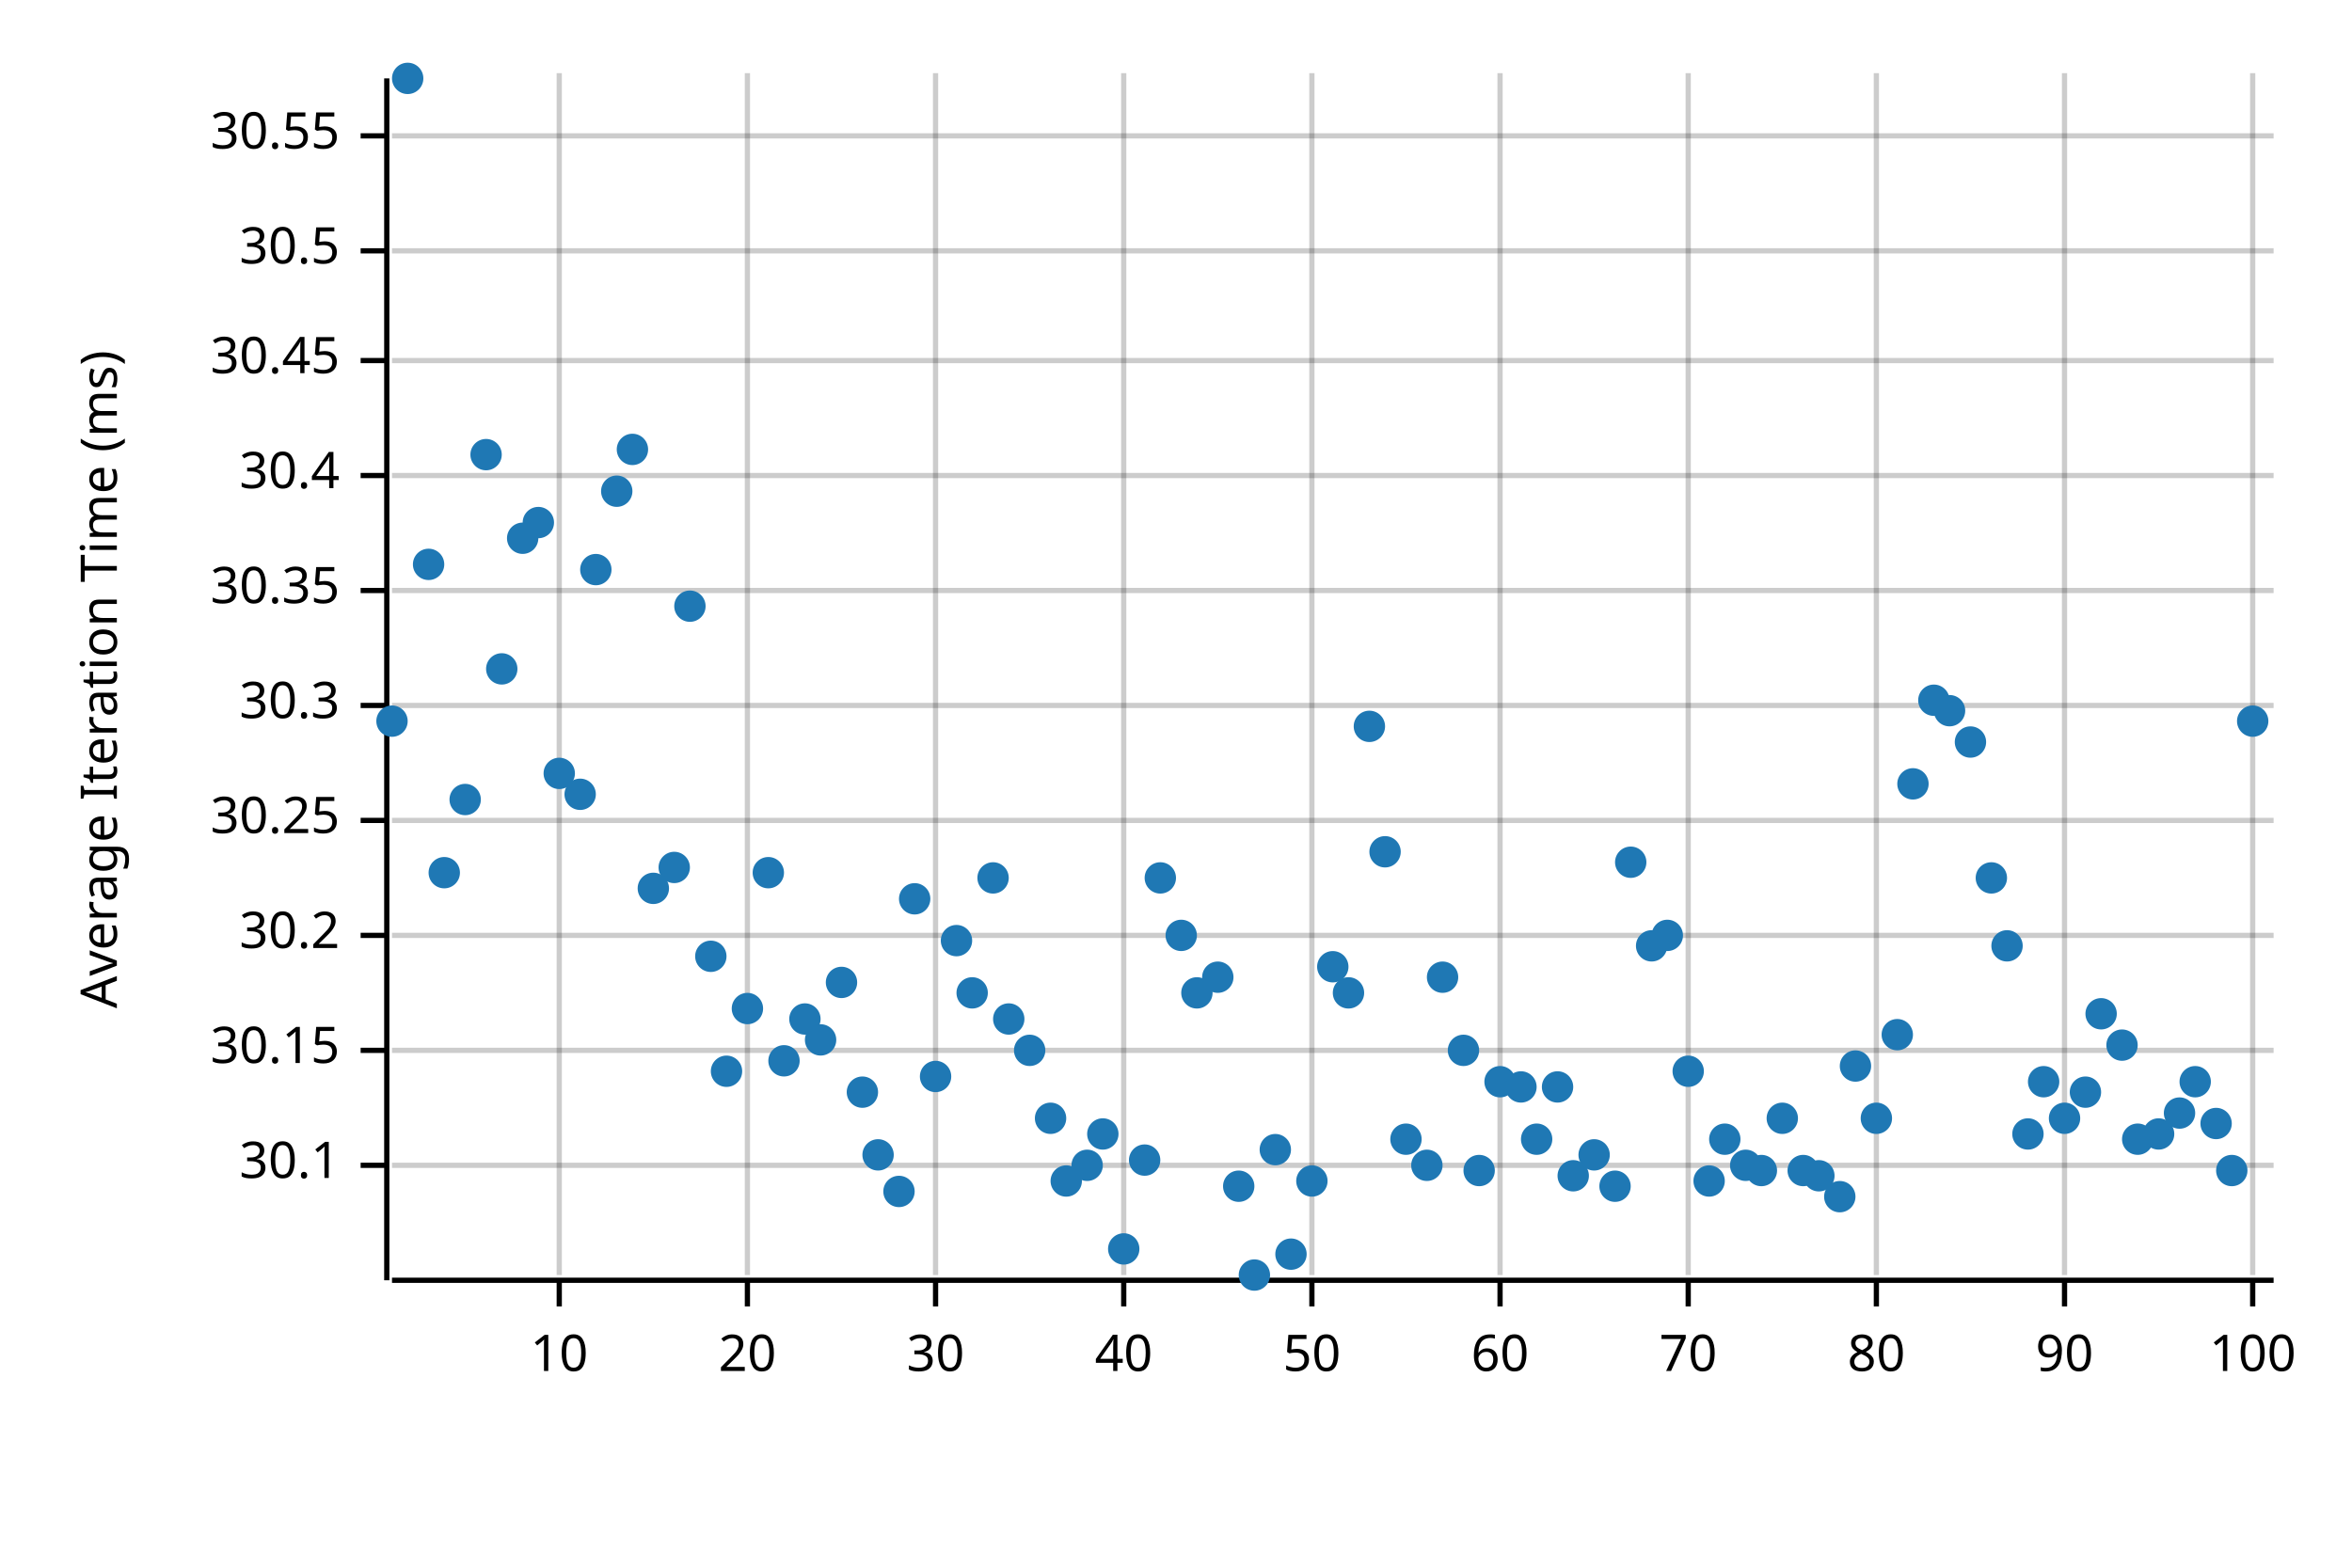
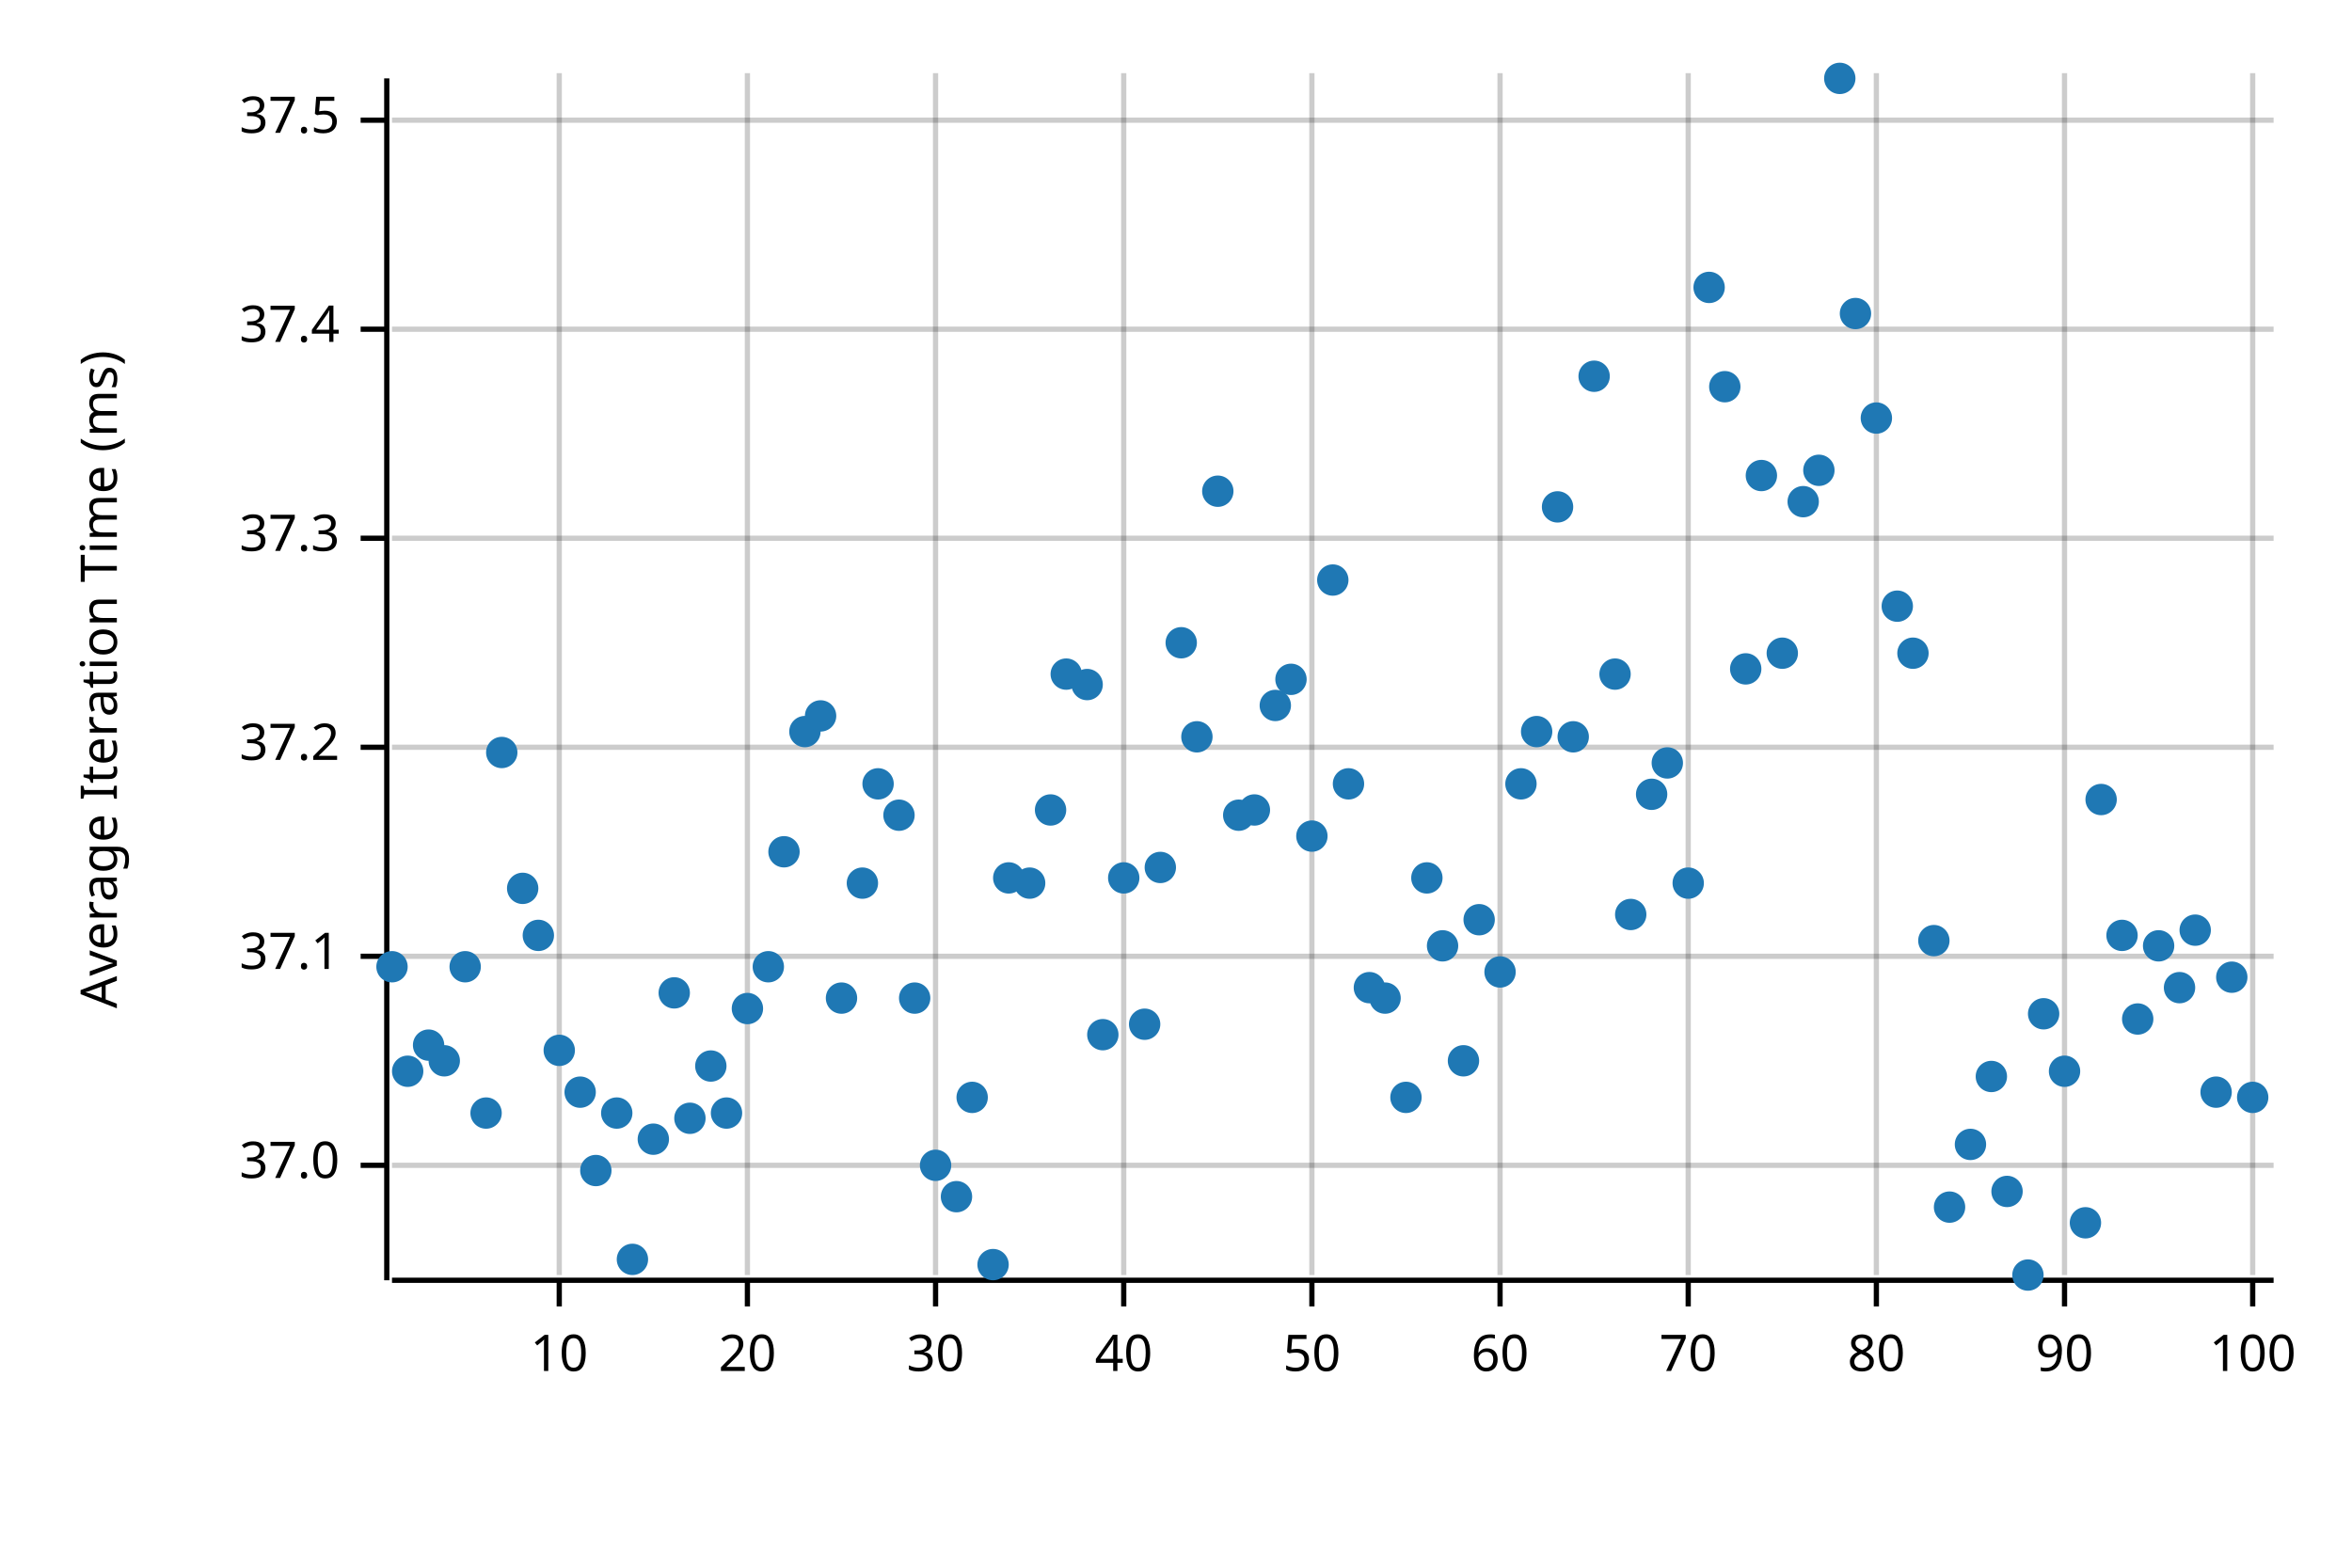
<svg xmlns="http://www.w3.org/2000/svg" width="450" height="300" viewBox="0 0 450 300">
  <text x="15" y="130" dy="0.76em" text-anchor="middle" font-family="sans-serif" font-size="9.677" opacity="1" fill="#000000" transform="rotate(270, 15, 130)">
Average Iteration Time (ms)
</text>
  <line opacity="0.2" stroke="#000000" stroke-width="1" x1="107" y1="244" x2="107" y2="14" />
  <line opacity="0.2" stroke="#000000" stroke-width="1" x1="143" y1="244" x2="143" y2="14" />
  <line opacity="0.2" stroke="#000000" stroke-width="1" x1="179" y1="244" x2="179" y2="14" />
  <line opacity="0.2" stroke="#000000" stroke-width="1" x1="215" y1="244" x2="215" y2="14" />
  <line opacity="0.2" stroke="#000000" stroke-width="1" x1="251" y1="244" x2="251" y2="14" />
  <line opacity="0.2" stroke="#000000" stroke-width="1" x1="287" y1="244" x2="287" y2="14" />
  <line opacity="0.2" stroke="#000000" stroke-width="1" x1="323" y1="244" x2="323" y2="14" />
  <line opacity="0.2" stroke="#000000" stroke-width="1" x1="359" y1="244" x2="359" y2="14" />
  <line opacity="0.2" stroke="#000000" stroke-width="1" x1="395" y1="244" x2="395" y2="14" />
  <line opacity="0.2" stroke="#000000" stroke-width="1" x1="431" y1="244" x2="431" y2="14" />
  <line opacity="0.2" stroke="#000000" stroke-width="1" x1="75" y1="223" x2="435" y2="223" />
-   <line opacity="0.2" stroke="#000000" stroke-width="1" x1="75" y1="201" x2="435" y2="201" />
-   <line opacity="0.2" stroke="#000000" stroke-width="1" x1="75" y1="179" x2="435" y2="179" />
-   <line opacity="0.2" stroke="#000000" stroke-width="1" x1="75" y1="157" x2="435" y2="157" />
-   <line opacity="0.2" stroke="#000000" stroke-width="1" x1="75" y1="135" x2="435" y2="135" />
-   <line opacity="0.2" stroke="#000000" stroke-width="1" x1="75" y1="113" x2="435" y2="113" />
-   <line opacity="0.2" stroke="#000000" stroke-width="1" x1="75" y1="91" x2="435" y2="91" />
-   <line opacity="0.2" stroke="#000000" stroke-width="1" x1="75" y1="69" x2="435" y2="69" />
-   <line opacity="0.2" stroke="#000000" stroke-width="1" x1="75" y1="48" x2="435" y2="48" />
-   <line opacity="0.2" stroke="#000000" stroke-width="1" x1="75" y1="26" x2="435" y2="26" />
+   <line opacity="0.2" stroke="#000000" stroke-width="1" x1="75" y1="183" x2="435" y2="183" />
+   <line opacity="0.2" stroke="#000000" stroke-width="1" x1="75" y1="143" x2="435" y2="143" />
+   <line opacity="0.2" stroke="#000000" stroke-width="1" x1="75" y1="103" x2="435" y2="103" />
+   <line opacity="0.2" stroke="#000000" stroke-width="1" x1="75" y1="63" x2="435" y2="63" />
+   <line opacity="0.2" stroke="#000000" stroke-width="1" x1="75" y1="23" x2="435" y2="23" />
  <polyline fill="none" opacity="1" stroke="#000000" stroke-width="1" points="74,15 74,245 " />
  <text x="65" y="223" dy="0.5ex" text-anchor="end" font-family="sans-serif" font-size="9.677" opacity="1" fill="#000000">
- 30.1
+ 37.0
</text>
  <polyline fill="none" opacity="1" stroke="#000000" stroke-width="1" points="69,223 74,223 " />
-   <text x="65" y="201" dy="0.5ex" text-anchor="end" font-family="sans-serif" font-size="9.677" opacity="1" fill="#000000">
- 30.15
+   <text x="65" y="183" dy="0.5ex" text-anchor="end" font-family="sans-serif" font-size="9.677" opacity="1" fill="#000000">
+ 37.1
</text>
-   <polyline fill="none" opacity="1" stroke="#000000" stroke-width="1" points="69,201 74,201 " />
-   <text x="65" y="179" dy="0.5ex" text-anchor="end" font-family="sans-serif" font-size="9.677" opacity="1" fill="#000000">
- 30.2
+   <polyline fill="none" opacity="1" stroke="#000000" stroke-width="1" points="69,183 74,183 " />
+   <text x="65" y="143" dy="0.5ex" text-anchor="end" font-family="sans-serif" font-size="9.677" opacity="1" fill="#000000">
+ 37.2
</text>
-   <polyline fill="none" opacity="1" stroke="#000000" stroke-width="1" points="69,179 74,179 " />
-   <text x="65" y="157" dy="0.5ex" text-anchor="end" font-family="sans-serif" font-size="9.677" opacity="1" fill="#000000">
- 30.25
+   <polyline fill="none" opacity="1" stroke="#000000" stroke-width="1" points="69,143 74,143 " />
+   <text x="65" y="103" dy="0.5ex" text-anchor="end" font-family="sans-serif" font-size="9.677" opacity="1" fill="#000000">
+ 37.3
</text>
-   <polyline fill="none" opacity="1" stroke="#000000" stroke-width="1" points="69,157 74,157 " />
-   <text x="65" y="135" dy="0.5ex" text-anchor="end" font-family="sans-serif" font-size="9.677" opacity="1" fill="#000000">
- 30.3
+   <polyline fill="none" opacity="1" stroke="#000000" stroke-width="1" points="69,103 74,103 " />
+   <text x="65" y="63" dy="0.5ex" text-anchor="end" font-family="sans-serif" font-size="9.677" opacity="1" fill="#000000">
+ 37.4
</text>
-   <polyline fill="none" opacity="1" stroke="#000000" stroke-width="1" points="69,135 74,135 " />
-   <text x="65" y="113" dy="0.5ex" text-anchor="end" font-family="sans-serif" font-size="9.677" opacity="1" fill="#000000">
- 30.35
+   <polyline fill="none" opacity="1" stroke="#000000" stroke-width="1" points="69,63 74,63 " />
+   <text x="65" y="23" dy="0.5ex" text-anchor="end" font-family="sans-serif" font-size="9.677" opacity="1" fill="#000000">
+ 37.5
</text>
-   <polyline fill="none" opacity="1" stroke="#000000" stroke-width="1" points="69,113 74,113 " />
-   <text x="65" y="91" dy="0.5ex" text-anchor="end" font-family="sans-serif" font-size="9.677" opacity="1" fill="#000000">
- 30.4
- </text>
-   <polyline fill="none" opacity="1" stroke="#000000" stroke-width="1" points="69,91 74,91 " />
-   <text x="65" y="69" dy="0.5ex" text-anchor="end" font-family="sans-serif" font-size="9.677" opacity="1" fill="#000000">
- 30.45
- </text>
-   <polyline fill="none" opacity="1" stroke="#000000" stroke-width="1" points="69,69 74,69 " />
-   <text x="65" y="48" dy="0.5ex" text-anchor="end" font-family="sans-serif" font-size="9.677" opacity="1" fill="#000000">
- 30.5
- </text>
-   <polyline fill="none" opacity="1" stroke="#000000" stroke-width="1" points="69,48 74,48 " />
-   <text x="65" y="26" dy="0.5ex" text-anchor="end" font-family="sans-serif" font-size="9.677" opacity="1" fill="#000000">
- 30.55
- </text>
-   <polyline fill="none" opacity="1" stroke="#000000" stroke-width="1" points="69,26 74,26 " />
+   <polyline fill="none" opacity="1" stroke="#000000" stroke-width="1" points="69,23 74,23 " />
  <polyline fill="none" opacity="1" stroke="#000000" stroke-width="1" points="75,245 435,245 " />
  <text x="107" y="255" dy="0.76em" text-anchor="middle" font-family="sans-serif" font-size="9.677" opacity="1" fill="#000000">
10
</text>
  <polyline fill="none" opacity="1" stroke="#000000" stroke-width="1" points="107,245 107,250 " />
  <text x="143" y="255" dy="0.76em" text-anchor="middle" font-family="sans-serif" font-size="9.677" opacity="1" fill="#000000">
20
</text>
  <polyline fill="none" opacity="1" stroke="#000000" stroke-width="1" points="143,245 143,250 " />
  <text x="179" y="255" dy="0.76em" text-anchor="middle" font-family="sans-serif" font-size="9.677" opacity="1" fill="#000000">
30
</text>
  <polyline fill="none" opacity="1" stroke="#000000" stroke-width="1" points="179,245 179,250 " />
  <text x="215" y="255" dy="0.76em" text-anchor="middle" font-family="sans-serif" font-size="9.677" opacity="1" fill="#000000">
40
</text>
  <polyline fill="none" opacity="1" stroke="#000000" stroke-width="1" points="215,245 215,250 " />
  <text x="251" y="255" dy="0.76em" text-anchor="middle" font-family="sans-serif" font-size="9.677" opacity="1" fill="#000000">
50
</text>
  <polyline fill="none" opacity="1" stroke="#000000" stroke-width="1" points="251,245 251,250 " />
  <text x="287" y="255" dy="0.76em" text-anchor="middle" font-family="sans-serif" font-size="9.677" opacity="1" fill="#000000">
60
</text>
  <polyline fill="none" opacity="1" stroke="#000000" stroke-width="1" points="287,245 287,250 " />
  <text x="323" y="255" dy="0.76em" text-anchor="middle" font-family="sans-serif" font-size="9.677" opacity="1" fill="#000000">
70
</text>
  <polyline fill="none" opacity="1" stroke="#000000" stroke-width="1" points="323,245 323,250 " />
  <text x="359" y="255" dy="0.76em" text-anchor="middle" font-family="sans-serif" font-size="9.677" opacity="1" fill="#000000">
80
</text>
  <polyline fill="none" opacity="1" stroke="#000000" stroke-width="1" points="359,245 359,250 " />
  <text x="395" y="255" dy="0.76em" text-anchor="middle" font-family="sans-serif" font-size="9.677" opacity="1" fill="#000000">
90
</text>
  <polyline fill="none" opacity="1" stroke="#000000" stroke-width="1" points="395,245 395,250 " />
  <text x="431" y="255" dy="0.76em" text-anchor="middle" font-family="sans-serif" font-size="9.677" opacity="1" fill="#000000">
100
</text>
  <polyline fill="none" opacity="1" stroke="#000000" stroke-width="1" points="431,245 431,250 " />
-   <circle cx="75" cy="138" r="3" opacity="1" fill="#1F78B4" stroke="none" stroke-width="1" />
-   <circle cx="78" cy="15" r="3" opacity="1" fill="#1F78B4" stroke="none" stroke-width="1" />
-   <circle cx="82" cy="108" r="3" opacity="1" fill="#1F78B4" stroke="none" stroke-width="1" />
-   <circle cx="85" cy="167" r="3" opacity="1" fill="#1F78B4" stroke="none" stroke-width="1" />
-   <circle cx="89" cy="153" r="3" opacity="1" fill="#1F78B4" stroke="none" stroke-width="1" />
-   <circle cx="93" cy="87" r="3" opacity="1" fill="#1F78B4" stroke="none" stroke-width="1" />
-   <circle cx="96" cy="128" r="3" opacity="1" fill="#1F78B4" stroke="none" stroke-width="1" />
-   <circle cx="100" cy="103" r="3" opacity="1" fill="#1F78B4" stroke="none" stroke-width="1" />
-   <circle cx="103" cy="100" r="3" opacity="1" fill="#1F78B4" stroke="none" stroke-width="1" />
-   <circle cx="107" cy="148" r="3" opacity="1" fill="#1F78B4" stroke="none" stroke-width="1" />
-   <circle cx="111" cy="152" r="3" opacity="1" fill="#1F78B4" stroke="none" stroke-width="1" />
-   <circle cx="114" cy="109" r="3" opacity="1" fill="#1F78B4" stroke="none" stroke-width="1" />
-   <circle cx="118" cy="94" r="3" opacity="1" fill="#1F78B4" stroke="none" stroke-width="1" />
-   <circle cx="121" cy="86" r="3" opacity="1" fill="#1F78B4" stroke="none" stroke-width="1" />
-   <circle cx="125" cy="170" r="3" opacity="1" fill="#1F78B4" stroke="none" stroke-width="1" />
-   <circle cx="129" cy="166" r="3" opacity="1" fill="#1F78B4" stroke="none" stroke-width="1" />
-   <circle cx="132" cy="116" r="3" opacity="1" fill="#1F78B4" stroke="none" stroke-width="1" />
-   <circle cx="136" cy="183" r="3" opacity="1" fill="#1F78B4" stroke="none" stroke-width="1" />
-   <circle cx="139" cy="205" r="3" opacity="1" fill="#1F78B4" stroke="none" stroke-width="1" />
+   <circle cx="75" cy="185" r="3" opacity="1" fill="#1F78B4" stroke="none" stroke-width="1" />
+   <circle cx="78" cy="205" r="3" opacity="1" fill="#1F78B4" stroke="none" stroke-width="1" />
+   <circle cx="82" cy="200" r="3" opacity="1" fill="#1F78B4" stroke="none" stroke-width="1" />
+   <circle cx="85" cy="203" r="3" opacity="1" fill="#1F78B4" stroke="none" stroke-width="1" />
+   <circle cx="89" cy="185" r="3" opacity="1" fill="#1F78B4" stroke="none" stroke-width="1" />
+   <circle cx="93" cy="213" r="3" opacity="1" fill="#1F78B4" stroke="none" stroke-width="1" />
+   <circle cx="96" cy="144" r="3" opacity="1" fill="#1F78B4" stroke="none" stroke-width="1" />
+   <circle cx="100" cy="170" r="3" opacity="1" fill="#1F78B4" stroke="none" stroke-width="1" />
+   <circle cx="103" cy="179" r="3" opacity="1" fill="#1F78B4" stroke="none" stroke-width="1" />
+   <circle cx="107" cy="201" r="3" opacity="1" fill="#1F78B4" stroke="none" stroke-width="1" />
+   <circle cx="111" cy="209" r="3" opacity="1" fill="#1F78B4" stroke="none" stroke-width="1" />
+   <circle cx="114" cy="224" r="3" opacity="1" fill="#1F78B4" stroke="none" stroke-width="1" />
+   <circle cx="118" cy="213" r="3" opacity="1" fill="#1F78B4" stroke="none" stroke-width="1" />
+   <circle cx="121" cy="241" r="3" opacity="1" fill="#1F78B4" stroke="none" stroke-width="1" />
+   <circle cx="125" cy="218" r="3" opacity="1" fill="#1F78B4" stroke="none" stroke-width="1" />
+   <circle cx="129" cy="190" r="3" opacity="1" fill="#1F78B4" stroke="none" stroke-width="1" />
+   <circle cx="132" cy="214" r="3" opacity="1" fill="#1F78B4" stroke="none" stroke-width="1" />
+   <circle cx="136" cy="204" r="3" opacity="1" fill="#1F78B4" stroke="none" stroke-width="1" />
+   <circle cx="139" cy="213" r="3" opacity="1" fill="#1F78B4" stroke="none" stroke-width="1" />
  <circle cx="143" cy="193" r="3" opacity="1" fill="#1F78B4" stroke="none" stroke-width="1" />
-   <circle cx="147" cy="167" r="3" opacity="1" fill="#1F78B4" stroke="none" stroke-width="1" />
-   <circle cx="150" cy="203" r="3" opacity="1" fill="#1F78B4" stroke="none" stroke-width="1" />
-   <circle cx="154" cy="195" r="3" opacity="1" fill="#1F78B4" stroke="none" stroke-width="1" />
-   <circle cx="157" cy="199" r="3" opacity="1" fill="#1F78B4" stroke="none" stroke-width="1" />
-   <circle cx="161" cy="188" r="3" opacity="1" fill="#1F78B4" stroke="none" stroke-width="1" />
-   <circle cx="165" cy="209" r="3" opacity="1" fill="#1F78B4" stroke="none" stroke-width="1" />
-   <circle cx="168" cy="221" r="3" opacity="1" fill="#1F78B4" stroke="none" stroke-width="1" />
-   <circle cx="172" cy="228" r="3" opacity="1" fill="#1F78B4" stroke="none" stroke-width="1" />
-   <circle cx="175" cy="172" r="3" opacity="1" fill="#1F78B4" stroke="none" stroke-width="1" />
-   <circle cx="179" cy="206" r="3" opacity="1" fill="#1F78B4" stroke="none" stroke-width="1" />
-   <circle cx="183" cy="180" r="3" opacity="1" fill="#1F78B4" stroke="none" stroke-width="1" />
-   <circle cx="186" cy="190" r="3" opacity="1" fill="#1F78B4" stroke="none" stroke-width="1" />
-   <circle cx="190" cy="168" r="3" opacity="1" fill="#1F78B4" stroke="none" stroke-width="1" />
-   <circle cx="193" cy="195" r="3" opacity="1" fill="#1F78B4" stroke="none" stroke-width="1" />
-   <circle cx="197" cy="201" r="3" opacity="1" fill="#1F78B4" stroke="none" stroke-width="1" />
-   <circle cx="201" cy="214" r="3" opacity="1" fill="#1F78B4" stroke="none" stroke-width="1" />
-   <circle cx="204" cy="226" r="3" opacity="1" fill="#1F78B4" stroke="none" stroke-width="1" />
-   <circle cx="208" cy="223" r="3" opacity="1" fill="#1F78B4" stroke="none" stroke-width="1" />
-   <circle cx="211" cy="217" r="3" opacity="1" fill="#1F78B4" stroke="none" stroke-width="1" />
-   <circle cx="215" cy="239" r="3" opacity="1" fill="#1F78B4" stroke="none" stroke-width="1" />
-   <circle cx="219" cy="222" r="3" opacity="1" fill="#1F78B4" stroke="none" stroke-width="1" />
-   <circle cx="222" cy="168" r="3" opacity="1" fill="#1F78B4" stroke="none" stroke-width="1" />
-   <circle cx="226" cy="179" r="3" opacity="1" fill="#1F78B4" stroke="none" stroke-width="1" />
-   <circle cx="229" cy="190" r="3" opacity="1" fill="#1F78B4" stroke="none" stroke-width="1" />
-   <circle cx="233" cy="187" r="3" opacity="1" fill="#1F78B4" stroke="none" stroke-width="1" />
-   <circle cx="237" cy="227" r="3" opacity="1" fill="#1F78B4" stroke="none" stroke-width="1" />
-   <circle cx="240" cy="244" r="3" opacity="1" fill="#1F78B4" stroke="none" stroke-width="1" />
-   <circle cx="244" cy="220" r="3" opacity="1" fill="#1F78B4" stroke="none" stroke-width="1" />
-   <circle cx="247" cy="240" r="3" opacity="1" fill="#1F78B4" stroke="none" stroke-width="1" />
-   <circle cx="251" cy="226" r="3" opacity="1" fill="#1F78B4" stroke="none" stroke-width="1" />
-   <circle cx="255" cy="185" r="3" opacity="1" fill="#1F78B4" stroke="none" stroke-width="1" />
-   <circle cx="258" cy="190" r="3" opacity="1" fill="#1F78B4" stroke="none" stroke-width="1" />
-   <circle cx="262" cy="139" r="3" opacity="1" fill="#1F78B4" stroke="none" stroke-width="1" />
-   <circle cx="265" cy="163" r="3" opacity="1" fill="#1F78B4" stroke="none" stroke-width="1" />
-   <circle cx="269" cy="218" r="3" opacity="1" fill="#1F78B4" stroke="none" stroke-width="1" />
-   <circle cx="273" cy="223" r="3" opacity="1" fill="#1F78B4" stroke="none" stroke-width="1" />
-   <circle cx="276" cy="187" r="3" opacity="1" fill="#1F78B4" stroke="none" stroke-width="1" />
-   <circle cx="280" cy="201" r="3" opacity="1" fill="#1F78B4" stroke="none" stroke-width="1" />
-   <circle cx="283" cy="224" r="3" opacity="1" fill="#1F78B4" stroke="none" stroke-width="1" />
-   <circle cx="287" cy="207" r="3" opacity="1" fill="#1F78B4" stroke="none" stroke-width="1" />
-   <circle cx="291" cy="208" r="3" opacity="1" fill="#1F78B4" stroke="none" stroke-width="1" />
-   <circle cx="294" cy="218" r="3" opacity="1" fill="#1F78B4" stroke="none" stroke-width="1" />
-   <circle cx="298" cy="208" r="3" opacity="1" fill="#1F78B4" stroke="none" stroke-width="1" />
-   <circle cx="301" cy="225" r="3" opacity="1" fill="#1F78B4" stroke="none" stroke-width="1" />
-   <circle cx="305" cy="221" r="3" opacity="1" fill="#1F78B4" stroke="none" stroke-width="1" />
-   <circle cx="309" cy="227" r="3" opacity="1" fill="#1F78B4" stroke="none" stroke-width="1" />
-   <circle cx="312" cy="165" r="3" opacity="1" fill="#1F78B4" stroke="none" stroke-width="1" />
-   <circle cx="316" cy="181" r="3" opacity="1" fill="#1F78B4" stroke="none" stroke-width="1" />
-   <circle cx="319" cy="179" r="3" opacity="1" fill="#1F78B4" stroke="none" stroke-width="1" />
-   <circle cx="323" cy="205" r="3" opacity="1" fill="#1F78B4" stroke="none" stroke-width="1" />
-   <circle cx="327" cy="226" r="3" opacity="1" fill="#1F78B4" stroke="none" stroke-width="1" />
-   <circle cx="330" cy="218" r="3" opacity="1" fill="#1F78B4" stroke="none" stroke-width="1" />
-   <circle cx="334" cy="223" r="3" opacity="1" fill="#1F78B4" stroke="none" stroke-width="1" />
-   <circle cx="337" cy="224" r="3" opacity="1" fill="#1F78B4" stroke="none" stroke-width="1" />
-   <circle cx="341" cy="214" r="3" opacity="1" fill="#1F78B4" stroke="none" stroke-width="1" />
-   <circle cx="345" cy="224" r="3" opacity="1" fill="#1F78B4" stroke="none" stroke-width="1" />
-   <circle cx="348" cy="225" r="3" opacity="1" fill="#1F78B4" stroke="none" stroke-width="1" />
-   <circle cx="352" cy="229" r="3" opacity="1" fill="#1F78B4" stroke="none" stroke-width="1" />
-   <circle cx="355" cy="204" r="3" opacity="1" fill="#1F78B4" stroke="none" stroke-width="1" />
-   <circle cx="359" cy="214" r="3" opacity="1" fill="#1F78B4" stroke="none" stroke-width="1" />
-   <circle cx="363" cy="198" r="3" opacity="1" fill="#1F78B4" stroke="none" stroke-width="1" />
-   <circle cx="366" cy="150" r="3" opacity="1" fill="#1F78B4" stroke="none" stroke-width="1" />
-   <circle cx="370" cy="134" r="3" opacity="1" fill="#1F78B4" stroke="none" stroke-width="1" />
-   <circle cx="373" cy="136" r="3" opacity="1" fill="#1F78B4" stroke="none" stroke-width="1" />
-   <circle cx="377" cy="142" r="3" opacity="1" fill="#1F78B4" stroke="none" stroke-width="1" />
-   <circle cx="381" cy="168" r="3" opacity="1" fill="#1F78B4" stroke="none" stroke-width="1" />
-   <circle cx="384" cy="181" r="3" opacity="1" fill="#1F78B4" stroke="none" stroke-width="1" />
-   <circle cx="388" cy="217" r="3" opacity="1" fill="#1F78B4" stroke="none" stroke-width="1" />
-   <circle cx="391" cy="207" r="3" opacity="1" fill="#1F78B4" stroke="none" stroke-width="1" />
-   <circle cx="395" cy="214" r="3" opacity="1" fill="#1F78B4" stroke="none" stroke-width="1" />
-   <circle cx="399" cy="209" r="3" opacity="1" fill="#1F78B4" stroke="none" stroke-width="1" />
-   <circle cx="402" cy="194" r="3" opacity="1" fill="#1F78B4" stroke="none" stroke-width="1" />
-   <circle cx="406" cy="200" r="3" opacity="1" fill="#1F78B4" stroke="none" stroke-width="1" />
-   <circle cx="409" cy="218" r="3" opacity="1" fill="#1F78B4" stroke="none" stroke-width="1" />
-   <circle cx="413" cy="217" r="3" opacity="1" fill="#1F78B4" stroke="none" stroke-width="1" />
-   <circle cx="417" cy="213" r="3" opacity="1" fill="#1F78B4" stroke="none" stroke-width="1" />
-   <circle cx="420" cy="207" r="3" opacity="1" fill="#1F78B4" stroke="none" stroke-width="1" />
-   <circle cx="424" cy="215" r="3" opacity="1" fill="#1F78B4" stroke="none" stroke-width="1" />
-   <circle cx="427" cy="224" r="3" opacity="1" fill="#1F78B4" stroke="none" stroke-width="1" />
-   <circle cx="431" cy="138" r="3" opacity="1" fill="#1F78B4" stroke="none" stroke-width="1" />
+   <circle cx="147" cy="185" r="3" opacity="1" fill="#1F78B4" stroke="none" stroke-width="1" />
+   <circle cx="150" cy="163" r="3" opacity="1" fill="#1F78B4" stroke="none" stroke-width="1" />
+   <circle cx="154" cy="140" r="3" opacity="1" fill="#1F78B4" stroke="none" stroke-width="1" />
+   <circle cx="157" cy="137" r="3" opacity="1" fill="#1F78B4" stroke="none" stroke-width="1" />
+   <circle cx="161" cy="191" r="3" opacity="1" fill="#1F78B4" stroke="none" stroke-width="1" />
+   <circle cx="165" cy="169" r="3" opacity="1" fill="#1F78B4" stroke="none" stroke-width="1" />
+   <circle cx="168" cy="150" r="3" opacity="1" fill="#1F78B4" stroke="none" stroke-width="1" />
+   <circle cx="172" cy="156" r="3" opacity="1" fill="#1F78B4" stroke="none" stroke-width="1" />
+   <circle cx="175" cy="191" r="3" opacity="1" fill="#1F78B4" stroke="none" stroke-width="1" />
+   <circle cx="179" cy="223" r="3" opacity="1" fill="#1F78B4" stroke="none" stroke-width="1" />
+   <circle cx="183" cy="229" r="3" opacity="1" fill="#1F78B4" stroke="none" stroke-width="1" />
+   <circle cx="186" cy="210" r="3" opacity="1" fill="#1F78B4" stroke="none" stroke-width="1" />
+   <circle cx="190" cy="242" r="3" opacity="1" fill="#1F78B4" stroke="none" stroke-width="1" />
+   <circle cx="193" cy="168" r="3" opacity="1" fill="#1F78B4" stroke="none" stroke-width="1" />
+   <circle cx="197" cy="169" r="3" opacity="1" fill="#1F78B4" stroke="none" stroke-width="1" />
+   <circle cx="201" cy="155" r="3" opacity="1" fill="#1F78B4" stroke="none" stroke-width="1" />
+   <circle cx="204" cy="129" r="3" opacity="1" fill="#1F78B4" stroke="none" stroke-width="1" />
+   <circle cx="208" cy="131" r="3" opacity="1" fill="#1F78B4" stroke="none" stroke-width="1" />
+   <circle cx="211" cy="198" r="3" opacity="1" fill="#1F78B4" stroke="none" stroke-width="1" />
+   <circle cx="215" cy="168" r="3" opacity="1" fill="#1F78B4" stroke="none" stroke-width="1" />
+   <circle cx="219" cy="196" r="3" opacity="1" fill="#1F78B4" stroke="none" stroke-width="1" />
+   <circle cx="222" cy="166" r="3" opacity="1" fill="#1F78B4" stroke="none" stroke-width="1" />
+   <circle cx="226" cy="123" r="3" opacity="1" fill="#1F78B4" stroke="none" stroke-width="1" />
+   <circle cx="229" cy="141" r="3" opacity="1" fill="#1F78B4" stroke="none" stroke-width="1" />
+   <circle cx="233" cy="94" r="3" opacity="1" fill="#1F78B4" stroke="none" stroke-width="1" />
+   <circle cx="237" cy="156" r="3" opacity="1" fill="#1F78B4" stroke="none" stroke-width="1" />
+   <circle cx="240" cy="155" r="3" opacity="1" fill="#1F78B4" stroke="none" stroke-width="1" />
+   <circle cx="244" cy="135" r="3" opacity="1" fill="#1F78B4" stroke="none" stroke-width="1" />
+   <circle cx="247" cy="130" r="3" opacity="1" fill="#1F78B4" stroke="none" stroke-width="1" />
+   <circle cx="251" cy="160" r="3" opacity="1" fill="#1F78B4" stroke="none" stroke-width="1" />
+   <circle cx="255" cy="111" r="3" opacity="1" fill="#1F78B4" stroke="none" stroke-width="1" />
+   <circle cx="258" cy="150" r="3" opacity="1" fill="#1F78B4" stroke="none" stroke-width="1" />
+   <circle cx="262" cy="189" r="3" opacity="1" fill="#1F78B4" stroke="none" stroke-width="1" />
+   <circle cx="265" cy="191" r="3" opacity="1" fill="#1F78B4" stroke="none" stroke-width="1" />
+   <circle cx="269" cy="210" r="3" opacity="1" fill="#1F78B4" stroke="none" stroke-width="1" />
+   <circle cx="273" cy="168" r="3" opacity="1" fill="#1F78B4" stroke="none" stroke-width="1" />
+   <circle cx="276" cy="181" r="3" opacity="1" fill="#1F78B4" stroke="none" stroke-width="1" />
+   <circle cx="280" cy="203" r="3" opacity="1" fill="#1F78B4" stroke="none" stroke-width="1" />
+   <circle cx="283" cy="176" r="3" opacity="1" fill="#1F78B4" stroke="none" stroke-width="1" />
+   <circle cx="287" cy="186" r="3" opacity="1" fill="#1F78B4" stroke="none" stroke-width="1" />
+   <circle cx="291" cy="150" r="3" opacity="1" fill="#1F78B4" stroke="none" stroke-width="1" />
+   <circle cx="294" cy="140" r="3" opacity="1" fill="#1F78B4" stroke="none" stroke-width="1" />
+   <circle cx="298" cy="97" r="3" opacity="1" fill="#1F78B4" stroke="none" stroke-width="1" />
+   <circle cx="301" cy="141" r="3" opacity="1" fill="#1F78B4" stroke="none" stroke-width="1" />
+   <circle cx="305" cy="72" r="3" opacity="1" fill="#1F78B4" stroke="none" stroke-width="1" />
+   <circle cx="309" cy="129" r="3" opacity="1" fill="#1F78B4" stroke="none" stroke-width="1" />
+   <circle cx="312" cy="175" r="3" opacity="1" fill="#1F78B4" stroke="none" stroke-width="1" />
+   <circle cx="316" cy="152" r="3" opacity="1" fill="#1F78B4" stroke="none" stroke-width="1" />
+   <circle cx="319" cy="146" r="3" opacity="1" fill="#1F78B4" stroke="none" stroke-width="1" />
+   <circle cx="323" cy="169" r="3" opacity="1" fill="#1F78B4" stroke="none" stroke-width="1" />
+   <circle cx="327" cy="55" r="3" opacity="1" fill="#1F78B4" stroke="none" stroke-width="1" />
+   <circle cx="330" cy="74" r="3" opacity="1" fill="#1F78B4" stroke="none" stroke-width="1" />
+   <circle cx="334" cy="128" r="3" opacity="1" fill="#1F78B4" stroke="none" stroke-width="1" />
+   <circle cx="337" cy="91" r="3" opacity="1" fill="#1F78B4" stroke="none" stroke-width="1" />
+   <circle cx="341" cy="125" r="3" opacity="1" fill="#1F78B4" stroke="none" stroke-width="1" />
+   <circle cx="345" cy="96" r="3" opacity="1" fill="#1F78B4" stroke="none" stroke-width="1" />
+   <circle cx="348" cy="90" r="3" opacity="1" fill="#1F78B4" stroke="none" stroke-width="1" />
+   <circle cx="352" cy="15" r="3" opacity="1" fill="#1F78B4" stroke="none" stroke-width="1" />
+   <circle cx="355" cy="60" r="3" opacity="1" fill="#1F78B4" stroke="none" stroke-width="1" />
+   <circle cx="359" cy="80" r="3" opacity="1" fill="#1F78B4" stroke="none" stroke-width="1" />
+   <circle cx="363" cy="116" r="3" opacity="1" fill="#1F78B4" stroke="none" stroke-width="1" />
+   <circle cx="366" cy="125" r="3" opacity="1" fill="#1F78B4" stroke="none" stroke-width="1" />
+   <circle cx="370" cy="180" r="3" opacity="1" fill="#1F78B4" stroke="none" stroke-width="1" />
+   <circle cx="373" cy="231" r="3" opacity="1" fill="#1F78B4" stroke="none" stroke-width="1" />
+   <circle cx="377" cy="219" r="3" opacity="1" fill="#1F78B4" stroke="none" stroke-width="1" />
+   <circle cx="381" cy="206" r="3" opacity="1" fill="#1F78B4" stroke="none" stroke-width="1" />
+   <circle cx="384" cy="228" r="3" opacity="1" fill="#1F78B4" stroke="none" stroke-width="1" />
+   <circle cx="388" cy="244" r="3" opacity="1" fill="#1F78B4" stroke="none" stroke-width="1" />
+   <circle cx="391" cy="194" r="3" opacity="1" fill="#1F78B4" stroke="none" stroke-width="1" />
+   <circle cx="395" cy="205" r="3" opacity="1" fill="#1F78B4" stroke="none" stroke-width="1" />
+   <circle cx="399" cy="234" r="3" opacity="1" fill="#1F78B4" stroke="none" stroke-width="1" />
+   <circle cx="402" cy="153" r="3" opacity="1" fill="#1F78B4" stroke="none" stroke-width="1" />
+   <circle cx="406" cy="179" r="3" opacity="1" fill="#1F78B4" stroke="none" stroke-width="1" />
+   <circle cx="409" cy="195" r="3" opacity="1" fill="#1F78B4" stroke="none" stroke-width="1" />
+   <circle cx="413" cy="181" r="3" opacity="1" fill="#1F78B4" stroke="none" stroke-width="1" />
+   <circle cx="417" cy="189" r="3" opacity="1" fill="#1F78B4" stroke="none" stroke-width="1" />
+   <circle cx="420" cy="178" r="3" opacity="1" fill="#1F78B4" stroke="none" stroke-width="1" />
+   <circle cx="424" cy="209" r="3" opacity="1" fill="#1F78B4" stroke="none" stroke-width="1" />
+   <circle cx="427" cy="187" r="3" opacity="1" fill="#1F78B4" stroke="none" stroke-width="1" />
+   <circle cx="431" cy="210" r="3" opacity="1" fill="#1F78B4" stroke="none" stroke-width="1" />
</svg>
